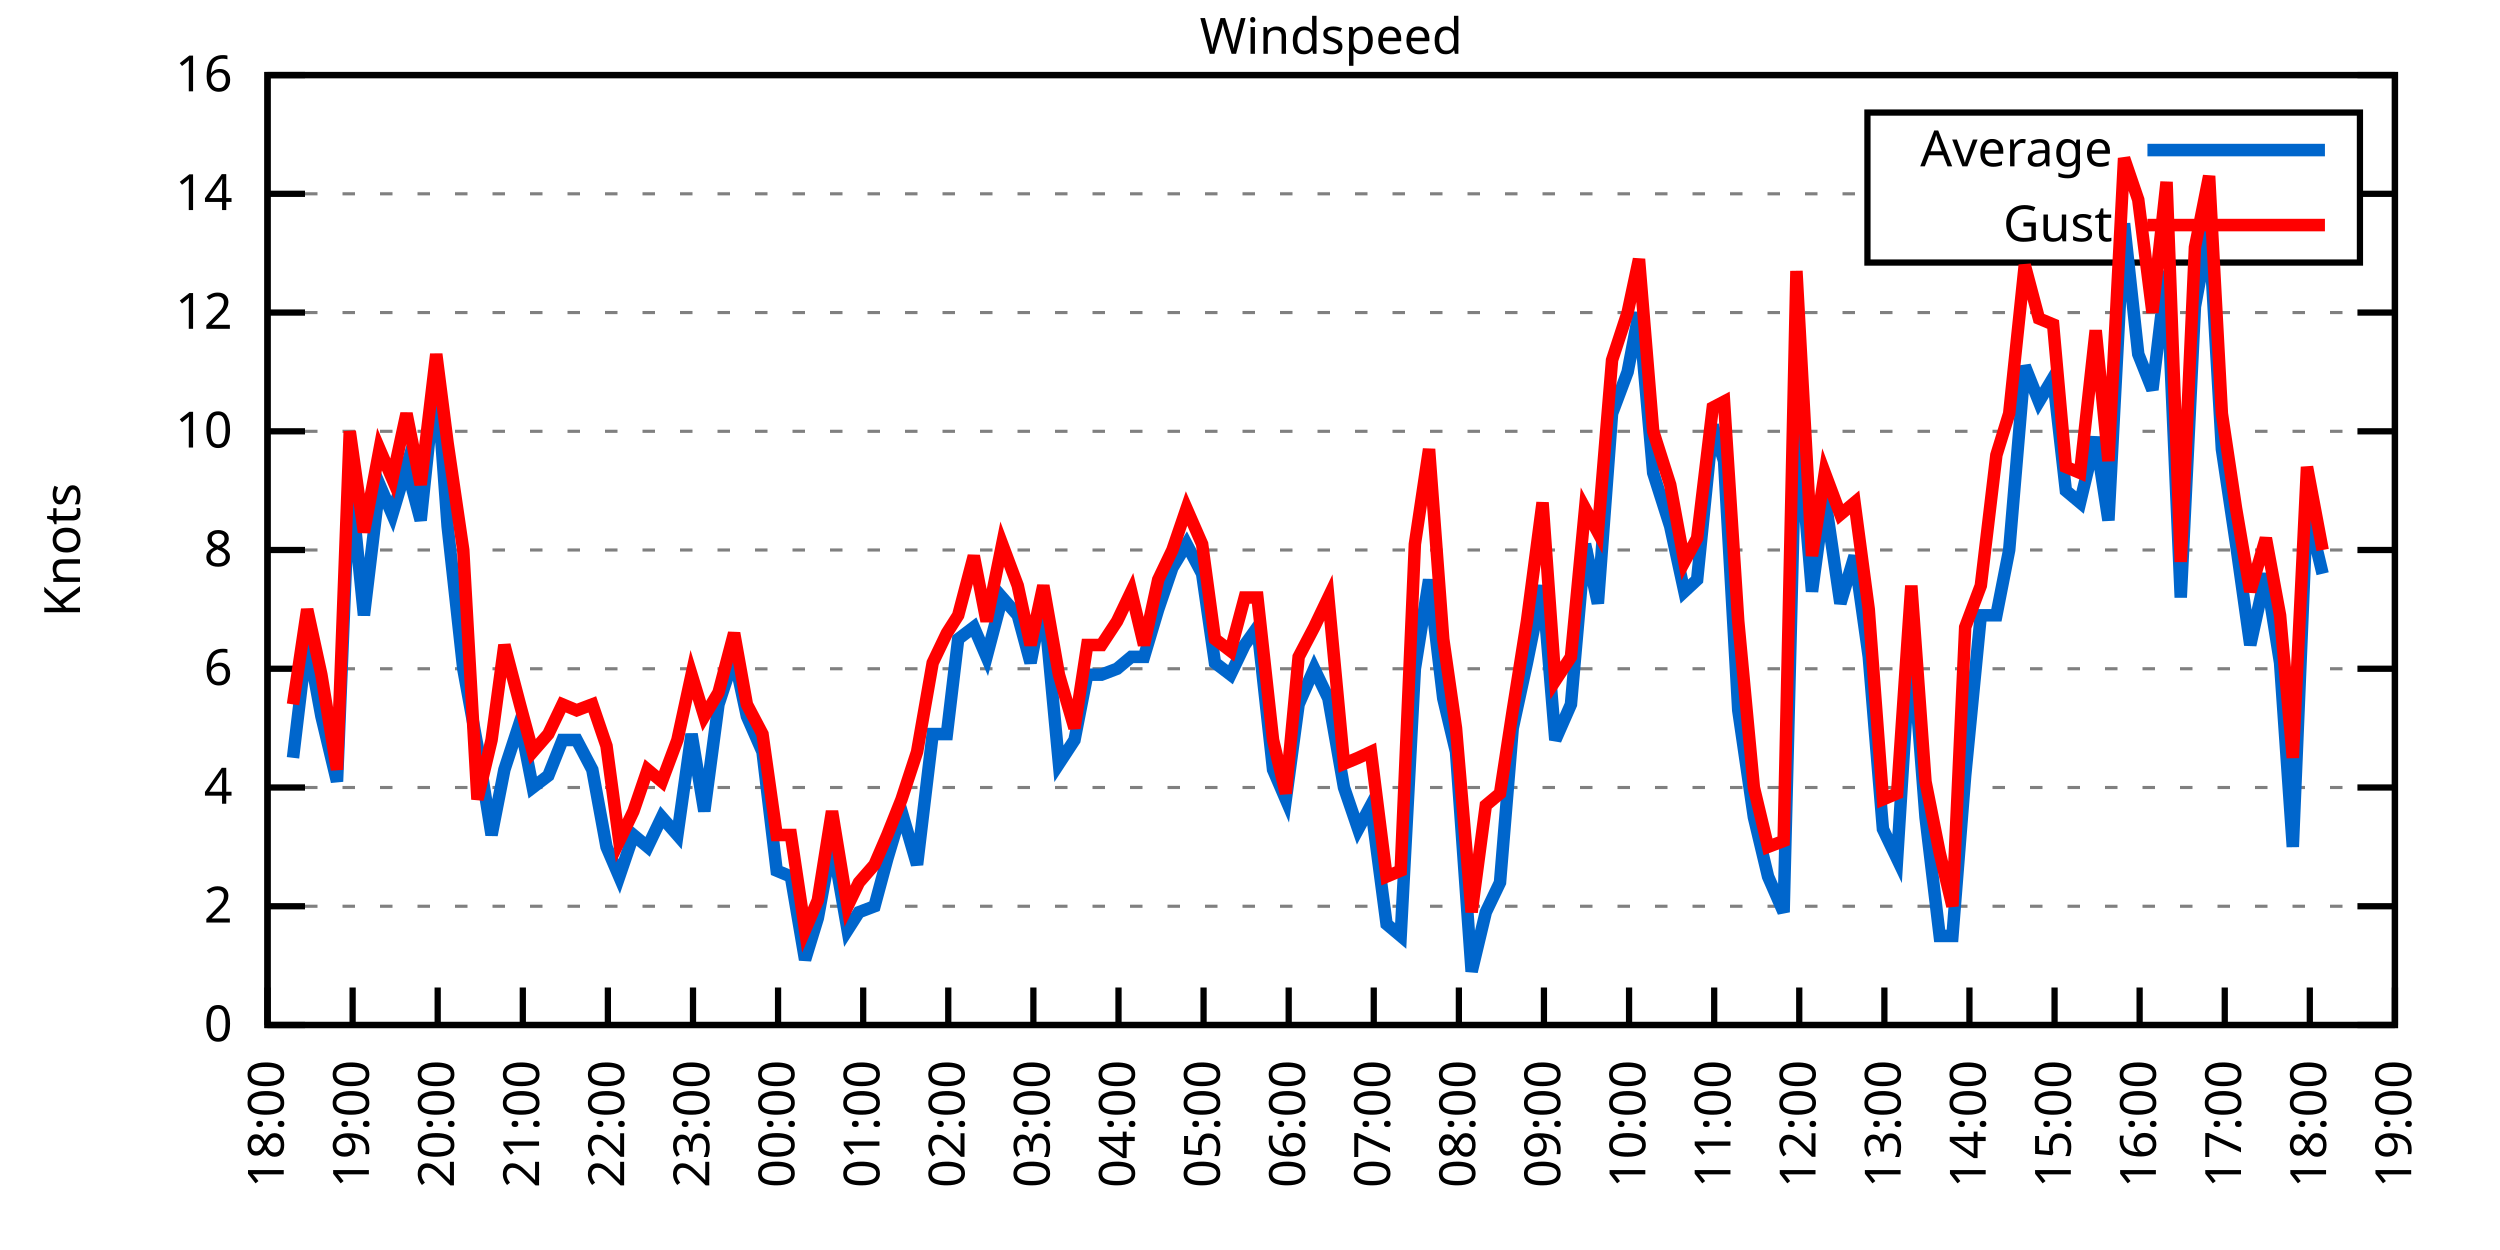
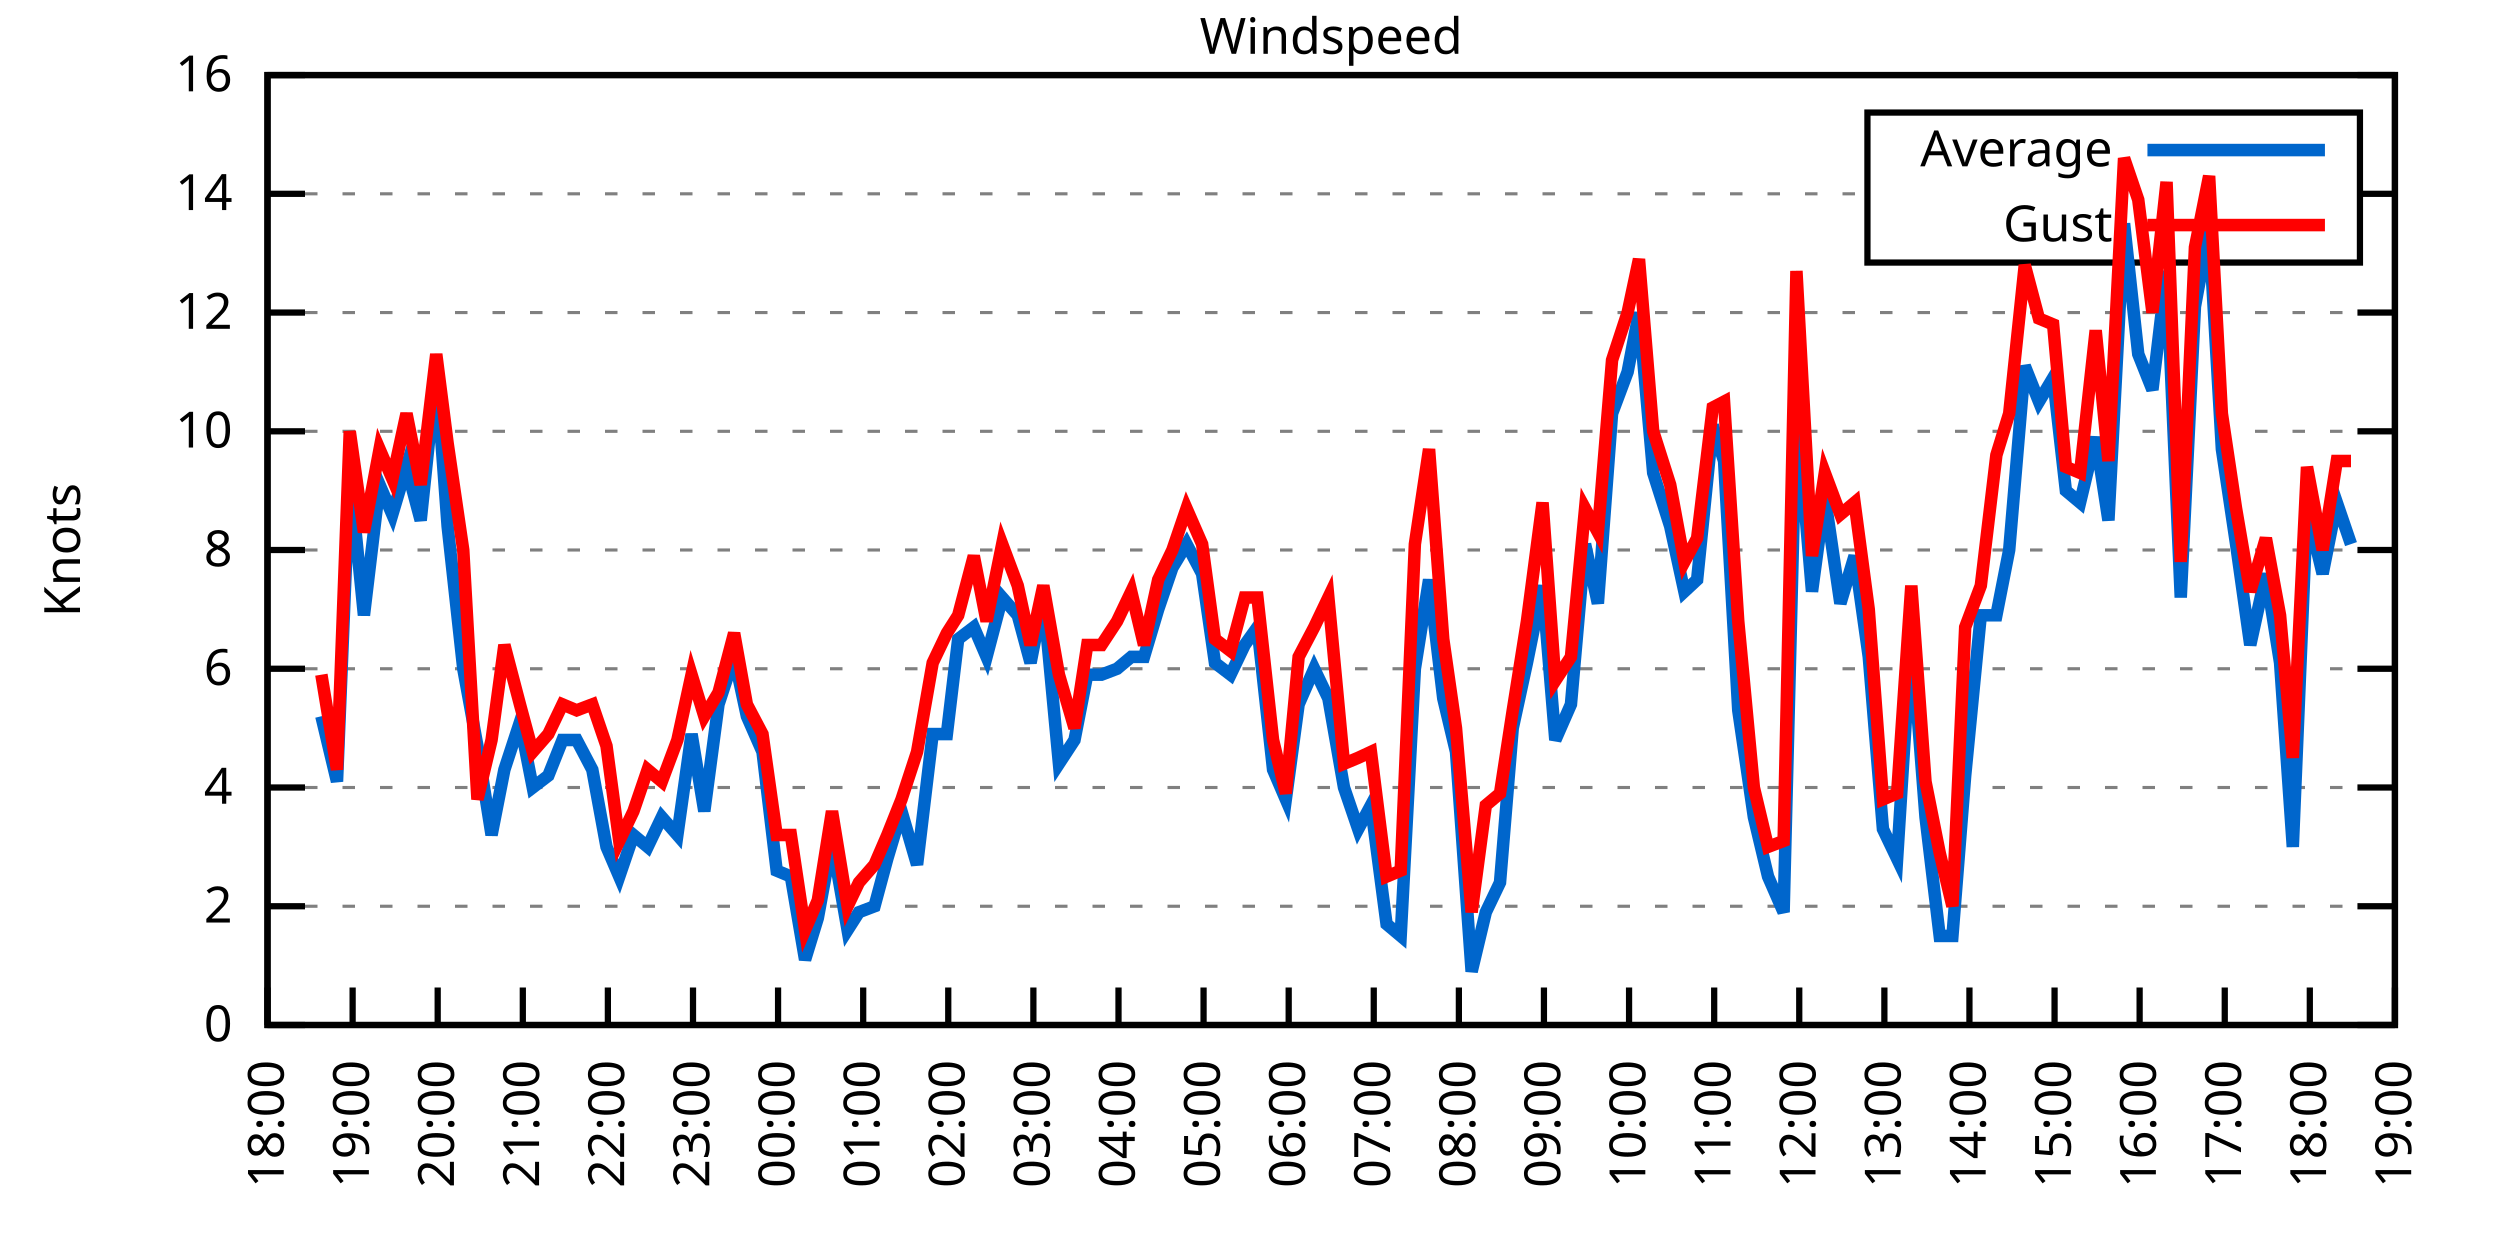
<svg xmlns="http://www.w3.org/2000/svg" xmlns:xlink="http://www.w3.org/1999/xlink" width="400" height="200" viewBox="0 0 400 200">
  <g id="gnuplot_canvas">
    <rect x="0" y="0" width="400" height="200" fill="none" />
    <defs>
      <circle id="gpDot" r="0.5" stroke-width="0.5" stroke="currentColor" />
      <path id="gpPt0" stroke-width="0.333" stroke="currentColor" d="M-1,0 h2 M0,-1 v2" />
      <path id="gpPt1" stroke-width="0.333" stroke="currentColor" d="M-1,-1 L1,1 M1,-1 L-1,1" />
      <path id="gpPt2" stroke-width="0.333" stroke="currentColor" d="M-1,0 L1,0 M0,-1 L0,1 M-1,-1 L1,1 M-1,1 L1,-1" />
      <rect id="gpPt3" stroke-width="0.333" stroke="currentColor" x="-1" y="-1" width="2" height="2" />
      <rect id="gpPt4" stroke-width="0.333" stroke="currentColor" fill="currentColor" x="-1" y="-1" width="2" height="2" />
      <circle id="gpPt5" stroke-width="0.333" stroke="currentColor" cx="0" cy="0" r="1" />
      <use xlink:href="#gpPt5" id="gpPt6" fill="currentColor" stroke="none" />
      <path id="gpPt7" stroke-width="0.333" stroke="currentColor" d="M0,-1.33 L-1.33,0.67 L1.33,0.67 z" />
      <use xlink:href="#gpPt7" id="gpPt8" fill="currentColor" stroke="none" />
      <use xlink:href="#gpPt7" id="gpPt9" stroke="currentColor" transform="rotate(180)" />
      <use xlink:href="#gpPt9" id="gpPt10" fill="currentColor" stroke="none" />
      <use xlink:href="#gpPt3" id="gpPt11" stroke="currentColor" transform="rotate(45)" />
      <use xlink:href="#gpPt11" id="gpPt12" fill="currentColor" stroke="none" />
      <path id="gpPt13" stroke-width="0.333" stroke="currentColor" d="M0,1.330 L1.265,0.411 L0.782,-1.067 L-0.782,-1.076 L-1.265,0.411 z" />
      <use xlink:href="#gpPt13" id="gpPt14" fill="currentColor" stroke="none" />
      <filter id="textbox" filterUnits="objectBoundingBox" x="0" y="0" height="1" width="1">
        <feFlood flood-color="white" flood-opacity="1" result="bgnd" />
        <feComposite in="SourceGraphic" in2="bgnd" operator="atop" />
      </filter>
      <filter id="greybox" filterUnits="objectBoundingBox" x="0" y="0" height="1" width="1">
        <feFlood flood-color="lightgrey" flood-opacity="1" result="grey" />
        <feComposite in="SourceGraphic" in2="grey" operator="atop" />
      </filter>
    </defs>
    <g fill="none" color="white" stroke="currentColor" stroke-width="1.00" stroke-linecap="butt" stroke-linejoin="miter">
</g>
    <g fill="none" color="black" stroke="currentColor" stroke-width="1.00" stroke-linecap="butt" stroke-linejoin="miter">
      <g stroke="none" shape-rendering="crispEdges">
        <polygon fill="rgb(255, 255, 255)" points="42.80,164.00 383.18,164.00 383.18,12.02 42.80,12.02 " />
      </g>
    </g>
    <g fill="none" color="black" stroke="currentColor" stroke-width="1.00" stroke-linecap="butt" stroke-linejoin="miter">
</g>
    <g fill="none" color="black" stroke="black" stroke-width="0.50" stroke-linecap="butt" stroke-linejoin="miter">
</g>
    <g fill="none" color="gray" stroke="currentColor" stroke-width="0.50" stroke-linecap="butt" stroke-linejoin="miter">
      <path stroke="gray" stroke-dasharray="2,4" class="gridline" d="M42.80,164.00 L383.19,164.00  " />
    </g>
    <g fill="none" color="gray" stroke="gray" stroke-width="1.00" stroke-linecap="butt" stroke-linejoin="miter">
</g>
    <g fill="none" color="black" stroke="currentColor" stroke-width="1.00" stroke-linecap="butt" stroke-linejoin="miter">
      <path stroke="black" d="M42.80,164.00 L48.80,164.00 M383.19,164.00 L377.19,164.00  " />
      <g transform="translate(37.20,166.60)" stroke="none" fill="black" font-family="Sans" font-size="8.00" text-anchor="end">
        <text>
          <tspan font-family="Sans"> 0</tspan>
        </text>
      </g>
    </g>
    <g fill="none" color="black" stroke="currentColor" stroke-width="1.00" stroke-linecap="butt" stroke-linejoin="miter">
</g>
    <g fill="none" color="black" stroke="black" stroke-width="0.50" stroke-linecap="butt" stroke-linejoin="miter">
</g>
    <g fill="none" color="gray" stroke="currentColor" stroke-width="0.50" stroke-linecap="butt" stroke-linejoin="miter">
      <path stroke="gray" stroke-dasharray="2,4" class="gridline" d="M42.80,145.00 L383.19,145.00  " />
    </g>
    <g fill="none" color="gray" stroke="gray" stroke-width="1.00" stroke-linecap="butt" stroke-linejoin="miter">
</g>
    <g fill="none" color="black" stroke="currentColor" stroke-width="1.00" stroke-linecap="butt" stroke-linejoin="miter">
      <path stroke="black" d="M42.80,145.00 L48.80,145.00 M383.19,145.00 L377.19,145.00  " />
      <g transform="translate(37.20,147.60)" stroke="none" fill="black" font-family="Sans" font-size="8.00" text-anchor="end">
        <text>
          <tspan font-family="Sans"> 2</tspan>
        </text>
      </g>
    </g>
    <g fill="none" color="black" stroke="currentColor" stroke-width="1.00" stroke-linecap="butt" stroke-linejoin="miter">
</g>
    <g fill="none" color="black" stroke="black" stroke-width="0.50" stroke-linecap="butt" stroke-linejoin="miter">
</g>
    <g fill="none" color="gray" stroke="currentColor" stroke-width="0.50" stroke-linecap="butt" stroke-linejoin="miter">
      <path stroke="gray" stroke-dasharray="2,4" class="gridline" d="M42.80,126.00 L383.19,126.00  " />
    </g>
    <g fill="none" color="gray" stroke="gray" stroke-width="1.00" stroke-linecap="butt" stroke-linejoin="miter">
</g>
    <g fill="none" color="black" stroke="currentColor" stroke-width="1.00" stroke-linecap="butt" stroke-linejoin="miter">
      <path stroke="black" d="M42.80,126.00 L48.80,126.00 M383.19,126.00 L377.19,126.00  " />
      <g transform="translate(37.20,128.60)" stroke="none" fill="black" font-family="Sans" font-size="8.00" text-anchor="end">
        <text>
          <tspan font-family="Sans"> 4</tspan>
        </text>
      </g>
    </g>
    <g fill="none" color="black" stroke="currentColor" stroke-width="1.00" stroke-linecap="butt" stroke-linejoin="miter">
</g>
    <g fill="none" color="black" stroke="black" stroke-width="0.50" stroke-linecap="butt" stroke-linejoin="miter">
</g>
    <g fill="none" color="gray" stroke="currentColor" stroke-width="0.50" stroke-linecap="butt" stroke-linejoin="miter">
      <path stroke="gray" stroke-dasharray="2,4" class="gridline" d="M42.80,107.00 L383.19,107.00  " />
    </g>
    <g fill="none" color="gray" stroke="gray" stroke-width="1.00" stroke-linecap="butt" stroke-linejoin="miter">
</g>
    <g fill="none" color="black" stroke="currentColor" stroke-width="1.00" stroke-linecap="butt" stroke-linejoin="miter">
      <path stroke="black" d="M42.80,107.00 L48.80,107.00 M383.19,107.00 L377.19,107.00  " />
      <g transform="translate(37.20,109.60)" stroke="none" fill="black" font-family="Sans" font-size="8.00" text-anchor="end">
        <text>
          <tspan font-family="Sans"> 6</tspan>
        </text>
      </g>
    </g>
    <g fill="none" color="black" stroke="currentColor" stroke-width="1.00" stroke-linecap="butt" stroke-linejoin="miter">
</g>
    <g fill="none" color="black" stroke="black" stroke-width="0.50" stroke-linecap="butt" stroke-linejoin="miter">
</g>
    <g fill="none" color="gray" stroke="currentColor" stroke-width="0.50" stroke-linecap="butt" stroke-linejoin="miter">
      <path stroke="gray" stroke-dasharray="2,4" class="gridline" d="M42.80,88.00 L383.19,88.00  " />
    </g>
    <g fill="none" color="gray" stroke="gray" stroke-width="1.00" stroke-linecap="butt" stroke-linejoin="miter">
</g>
    <g fill="none" color="black" stroke="currentColor" stroke-width="1.00" stroke-linecap="butt" stroke-linejoin="miter">
      <path stroke="black" d="M42.80,88.00 L48.80,88.00 M383.19,88.00 L377.19,88.00  " />
      <g transform="translate(37.20,90.60)" stroke="none" fill="black" font-family="Sans" font-size="8.00" text-anchor="end">
        <text>
          <tspan font-family="Sans"> 8</tspan>
        </text>
      </g>
    </g>
    <g fill="none" color="black" stroke="currentColor" stroke-width="1.00" stroke-linecap="butt" stroke-linejoin="miter">
</g>
    <g fill="none" color="black" stroke="black" stroke-width="0.50" stroke-linecap="butt" stroke-linejoin="miter">
</g>
    <g fill="none" color="gray" stroke="currentColor" stroke-width="0.50" stroke-linecap="butt" stroke-linejoin="miter">
      <path stroke="gray" stroke-dasharray="2,4" class="gridline" d="M42.80,69.01 L383.19,69.01  " />
    </g>
    <g fill="none" color="gray" stroke="gray" stroke-width="1.00" stroke-linecap="butt" stroke-linejoin="miter">
</g>
    <g fill="none" color="black" stroke="currentColor" stroke-width="1.00" stroke-linecap="butt" stroke-linejoin="miter">
      <path stroke="black" d="M42.80,69.01 L48.80,69.01 M383.19,69.01 L377.19,69.01  " />
      <g transform="translate(37.20,71.61)" stroke="none" fill="black" font-family="Sans" font-size="8.00" text-anchor="end">
        <text>
          <tspan font-family="Sans"> 10</tspan>
        </text>
      </g>
    </g>
    <g fill="none" color="black" stroke="currentColor" stroke-width="1.00" stroke-linecap="butt" stroke-linejoin="miter">
</g>
    <g fill="none" color="black" stroke="black" stroke-width="0.50" stroke-linecap="butt" stroke-linejoin="miter">
</g>
    <g fill="none" color="gray" stroke="currentColor" stroke-width="0.50" stroke-linecap="butt" stroke-linejoin="miter">
      <path stroke="gray" stroke-dasharray="2,4" class="gridline" d="M42.80,50.01 L383.19,50.01  " />
    </g>
    <g fill="none" color="gray" stroke="gray" stroke-width="1.00" stroke-linecap="butt" stroke-linejoin="miter">
</g>
    <g fill="none" color="black" stroke="currentColor" stroke-width="1.00" stroke-linecap="butt" stroke-linejoin="miter">
      <path stroke="black" d="M42.80,50.01 L48.80,50.01 M383.19,50.01 L377.19,50.01  " />
      <g transform="translate(37.20,52.61)" stroke="none" fill="black" font-family="Sans" font-size="8.00" text-anchor="end">
        <text>
          <tspan font-family="Sans"> 12</tspan>
        </text>
      </g>
    </g>
    <g fill="none" color="black" stroke="currentColor" stroke-width="1.00" stroke-linecap="butt" stroke-linejoin="miter">
</g>
    <g fill="none" color="black" stroke="black" stroke-width="0.50" stroke-linecap="butt" stroke-linejoin="miter">
</g>
    <g fill="none" color="gray" stroke="currentColor" stroke-width="0.50" stroke-linecap="butt" stroke-linejoin="miter">
      <path stroke="gray" stroke-dasharray="2,4" class="gridline" d="M42.80,31.01 L298.79,31.01 M377.59,31.01 L383.19,31.01  " />
    </g>
    <g fill="none" color="gray" stroke="gray" stroke-width="1.00" stroke-linecap="butt" stroke-linejoin="miter">
</g>
    <g fill="none" color="black" stroke="currentColor" stroke-width="1.00" stroke-linecap="butt" stroke-linejoin="miter">
      <path stroke="black" d="M42.80,31.01 L48.80,31.01 M383.19,31.01 L377.19,31.01  " />
      <g transform="translate(37.20,33.61)" stroke="none" fill="black" font-family="Sans" font-size="8.00" text-anchor="end">
        <text>
          <tspan font-family="Sans"> 14</tspan>
        </text>
      </g>
    </g>
    <g fill="none" color="black" stroke="currentColor" stroke-width="1.00" stroke-linecap="butt" stroke-linejoin="miter">
</g>
    <g fill="none" color="black" stroke="black" stroke-width="0.50" stroke-linecap="butt" stroke-linejoin="miter">
</g>
    <g fill="none" color="gray" stroke="currentColor" stroke-width="0.50" stroke-linecap="butt" stroke-linejoin="miter">
      <path stroke="gray" stroke-dasharray="2,4" class="gridline" d="M42.80,12.01 L383.19,12.01  " />
    </g>
    <g fill="none" color="gray" stroke="gray" stroke-width="1.00" stroke-linecap="butt" stroke-linejoin="miter">
</g>
    <g fill="none" color="black" stroke="currentColor" stroke-width="1.00" stroke-linecap="butt" stroke-linejoin="miter">
      <path stroke="black" d="M42.80,12.01 L48.80,12.01 M383.19,12.01 L377.19,12.01  " />
      <g transform="translate(37.20,14.61)" stroke="none" fill="black" font-family="Sans" font-size="8.00" text-anchor="end">
        <text>
          <tspan font-family="Sans"> 16</tspan>
        </text>
      </g>
    </g>
    <g fill="none" color="black" stroke="currentColor" stroke-width="1.00" stroke-linecap="butt" stroke-linejoin="miter">
      <path stroke="black" d="M42.80,164.00 L42.80,158.00  " />
      <g transform="translate(45.40,169.60) rotate(270.00)" stroke="none" fill="black" font-family="Sans" font-size="8.00" text-anchor="end">
        <text>
          <tspan font-family="Sans">18:00</tspan>
        </text>
      </g>
    </g>
    <g fill="none" color="black" stroke="currentColor" stroke-width="1.00" stroke-linecap="butt" stroke-linejoin="miter">
      <path stroke="black" d="M56.42,164.00 L56.42,158.00  " />
      <g transform="translate(59.02,169.60) rotate(270.00)" stroke="none" fill="black" font-family="Sans" font-size="8.00" text-anchor="end">
        <text>
          <tspan font-family="Sans">19:00</tspan>
        </text>
      </g>
    </g>
    <g fill="none" color="black" stroke="currentColor" stroke-width="1.00" stroke-linecap="butt" stroke-linejoin="miter">
      <path stroke="black" d="M70.03,164.00 L70.03,158.00  " />
      <g transform="translate(72.63,169.60) rotate(270.00)" stroke="none" fill="black" font-family="Sans" font-size="8.00" text-anchor="end">
        <text>
          <tspan font-family="Sans">20:00</tspan>
        </text>
      </g>
    </g>
    <g fill="none" color="black" stroke="currentColor" stroke-width="1.00" stroke-linecap="butt" stroke-linejoin="miter">
      <path stroke="black" d="M83.65,164.00 L83.65,158.00  " />
      <g transform="translate(86.25,169.60) rotate(270.00)" stroke="none" fill="black" font-family="Sans" font-size="8.00" text-anchor="end">
        <text>
          <tspan font-family="Sans">21:00</tspan>
        </text>
      </g>
    </g>
    <g fill="none" color="black" stroke="currentColor" stroke-width="1.00" stroke-linecap="butt" stroke-linejoin="miter">
      <path stroke="black" d="M97.26,164.00 L97.26,158.00  " />
      <g transform="translate(99.86,169.60) rotate(270.00)" stroke="none" fill="black" font-family="Sans" font-size="8.00" text-anchor="end">
        <text>
          <tspan font-family="Sans">22:00</tspan>
        </text>
      </g>
    </g>
    <g fill="none" color="black" stroke="currentColor" stroke-width="1.00" stroke-linecap="butt" stroke-linejoin="miter">
      <path stroke="black" d="M110.88,164.00 L110.88,158.00  " />
      <g transform="translate(113.48,169.60) rotate(270.00)" stroke="none" fill="black" font-family="Sans" font-size="8.00" text-anchor="end">
        <text>
          <tspan font-family="Sans">23:00</tspan>
        </text>
      </g>
    </g>
    <g fill="none" color="black" stroke="currentColor" stroke-width="1.00" stroke-linecap="butt" stroke-linejoin="miter">
      <path stroke="black" d="M124.49,164.00 L124.49,158.00  " />
      <g transform="translate(127.09,169.60) rotate(270.00)" stroke="none" fill="black" font-family="Sans" font-size="8.00" text-anchor="end">
        <text>
          <tspan font-family="Sans">00:00</tspan>
        </text>
      </g>
    </g>
    <g fill="none" color="black" stroke="currentColor" stroke-width="1.00" stroke-linecap="butt" stroke-linejoin="miter">
      <path stroke="black" d="M138.11,164.00 L138.11,158.00  " />
      <g transform="translate(140.71,169.60) rotate(270.00)" stroke="none" fill="black" font-family="Sans" font-size="8.00" text-anchor="end">
        <text>
          <tspan font-family="Sans">01:00</tspan>
        </text>
      </g>
    </g>
    <g fill="none" color="black" stroke="currentColor" stroke-width="1.00" stroke-linecap="butt" stroke-linejoin="miter">
      <path stroke="black" d="M151.72,164.00 L151.72,158.00  " />
      <g transform="translate(154.32,169.60) rotate(270.00)" stroke="none" fill="black" font-family="Sans" font-size="8.00" text-anchor="end">
        <text>
          <tspan font-family="Sans">02:00</tspan>
        </text>
      </g>
    </g>
    <g fill="none" color="black" stroke="currentColor" stroke-width="1.00" stroke-linecap="butt" stroke-linejoin="miter">
      <path stroke="black" d="M165.34,164.00 L165.34,158.00  " />
      <g transform="translate(167.94,169.60) rotate(270.00)" stroke="none" fill="black" font-family="Sans" font-size="8.00" text-anchor="end">
        <text>
          <tspan font-family="Sans">03:00</tspan>
        </text>
      </g>
    </g>
    <g fill="none" color="black" stroke="currentColor" stroke-width="1.00" stroke-linecap="butt" stroke-linejoin="miter">
      <path stroke="black" d="M178.96,164.00 L178.96,158.00  " />
      <g transform="translate(181.56,169.60) rotate(270.00)" stroke="none" fill="black" font-family="Sans" font-size="8.00" text-anchor="end">
        <text>
          <tspan font-family="Sans">04:00</tspan>
        </text>
      </g>
    </g>
    <g fill="none" color="black" stroke="currentColor" stroke-width="1.00" stroke-linecap="butt" stroke-linejoin="miter">
      <path stroke="black" d="M192.57,164.00 L192.57,158.00  " />
      <g transform="translate(195.17,169.60) rotate(270.00)" stroke="none" fill="black" font-family="Sans" font-size="8.00" text-anchor="end">
        <text>
          <tspan font-family="Sans">05:00</tspan>
        </text>
      </g>
    </g>
    <g fill="none" color="black" stroke="currentColor" stroke-width="1.00" stroke-linecap="butt" stroke-linejoin="miter">
      <path stroke="black" d="M206.19,164.00 L206.19,158.00  " />
      <g transform="translate(208.79,169.60) rotate(270.00)" stroke="none" fill="black" font-family="Sans" font-size="8.00" text-anchor="end">
        <text>
          <tspan font-family="Sans">06:00</tspan>
        </text>
      </g>
    </g>
    <g fill="none" color="black" stroke="currentColor" stroke-width="1.00" stroke-linecap="butt" stroke-linejoin="miter">
      <path stroke="black" d="M219.80,164.00 L219.80,158.00  " />
      <g transform="translate(222.40,169.60) rotate(270.00)" stroke="none" fill="black" font-family="Sans" font-size="8.00" text-anchor="end">
        <text>
          <tspan font-family="Sans">07:00</tspan>
        </text>
      </g>
    </g>
    <g fill="none" color="black" stroke="currentColor" stroke-width="1.00" stroke-linecap="butt" stroke-linejoin="miter">
      <path stroke="black" d="M233.42,164.00 L233.42,158.00  " />
      <g transform="translate(236.02,169.60) rotate(270.00)" stroke="none" fill="black" font-family="Sans" font-size="8.00" text-anchor="end">
        <text>
          <tspan font-family="Sans">08:00</tspan>
        </text>
      </g>
    </g>
    <g fill="none" color="black" stroke="currentColor" stroke-width="1.00" stroke-linecap="butt" stroke-linejoin="miter">
      <path stroke="black" d="M247.03,164.00 L247.03,158.00  " />
      <g transform="translate(249.63,169.60) rotate(270.00)" stroke="none" fill="black" font-family="Sans" font-size="8.00" text-anchor="end">
        <text>
          <tspan font-family="Sans">09:00</tspan>
        </text>
      </g>
    </g>
    <g fill="none" color="black" stroke="currentColor" stroke-width="1.00" stroke-linecap="butt" stroke-linejoin="miter">
      <path stroke="black" d="M260.65,164.00 L260.65,158.00  " />
      <g transform="translate(263.25,169.60) rotate(270.00)" stroke="none" fill="black" font-family="Sans" font-size="8.00" text-anchor="end">
        <text>
          <tspan font-family="Sans">10:00</tspan>
        </text>
      </g>
    </g>
    <g fill="none" color="black" stroke="currentColor" stroke-width="1.00" stroke-linecap="butt" stroke-linejoin="miter">
      <path stroke="black" d="M274.27,164.00 L274.27,158.00  " />
      <g transform="translate(276.87,169.60) rotate(270.00)" stroke="none" fill="black" font-family="Sans" font-size="8.00" text-anchor="end">
        <text>
          <tspan font-family="Sans">11:00</tspan>
        </text>
      </g>
    </g>
    <g fill="none" color="black" stroke="currentColor" stroke-width="1.00" stroke-linecap="butt" stroke-linejoin="miter">
      <path stroke="black" d="M287.88,164.00 L287.88,158.00  " />
      <g transform="translate(290.48,169.60) rotate(270.00)" stroke="none" fill="black" font-family="Sans" font-size="8.00" text-anchor="end">
        <text>
          <tspan font-family="Sans">12:00</tspan>
        </text>
      </g>
    </g>
    <g fill="none" color="black" stroke="currentColor" stroke-width="1.00" stroke-linecap="butt" stroke-linejoin="miter">
      <path stroke="black" d="M301.50,164.00 L301.50,158.00  " />
      <g transform="translate(304.10,169.60) rotate(270.00)" stroke="none" fill="black" font-family="Sans" font-size="8.00" text-anchor="end">
        <text>
          <tspan font-family="Sans">13:00</tspan>
        </text>
      </g>
    </g>
    <g fill="none" color="black" stroke="currentColor" stroke-width="1.00" stroke-linecap="butt" stroke-linejoin="miter">
      <path stroke="black" d="M315.11,164.00 L315.11,158.00  " />
      <g transform="translate(317.71,169.60) rotate(270.00)" stroke="none" fill="black" font-family="Sans" font-size="8.00" text-anchor="end">
        <text>
          <tspan font-family="Sans">14:00</tspan>
        </text>
      </g>
    </g>
    <g fill="none" color="black" stroke="currentColor" stroke-width="1.00" stroke-linecap="butt" stroke-linejoin="miter">
      <path stroke="black" d="M328.73,164.00 L328.73,158.00  " />
      <g transform="translate(331.33,169.60) rotate(270.00)" stroke="none" fill="black" font-family="Sans" font-size="8.00" text-anchor="end">
        <text>
          <tspan font-family="Sans">15:00</tspan>
        </text>
      </g>
    </g>
    <g fill="none" color="black" stroke="currentColor" stroke-width="1.00" stroke-linecap="butt" stroke-linejoin="miter">
      <path stroke="black" d="M342.34,164.00 L342.34,158.00  " />
      <g transform="translate(344.94,169.60) rotate(270.00)" stroke="none" fill="black" font-family="Sans" font-size="8.00" text-anchor="end">
        <text>
          <tspan font-family="Sans">16:00</tspan>
        </text>
      </g>
    </g>
    <g fill="none" color="black" stroke="currentColor" stroke-width="1.00" stroke-linecap="butt" stroke-linejoin="miter">
      <path stroke="black" d="M355.96,164.00 L355.96,158.00  " />
      <g transform="translate(358.56,169.60) rotate(270.00)" stroke="none" fill="black" font-family="Sans" font-size="8.00" text-anchor="end">
        <text>
          <tspan font-family="Sans">17:00</tspan>
        </text>
      </g>
    </g>
    <g fill="none" color="black" stroke="currentColor" stroke-width="1.00" stroke-linecap="butt" stroke-linejoin="miter">
      <path stroke="black" d="M369.57,164.00 L369.57,158.00  " />
      <g transform="translate(372.17,169.60) rotate(270.00)" stroke="none" fill="black" font-family="Sans" font-size="8.00" text-anchor="end">
        <text>
          <tspan font-family="Sans">18:00</tspan>
        </text>
      </g>
    </g>
    <g fill="none" color="black" stroke="currentColor" stroke-width="1.00" stroke-linecap="butt" stroke-linejoin="miter">
      <path stroke="black" d="M383.19,164.00 L383.19,158.00  " />
      <g transform="translate(385.79,169.60) rotate(270.00)" stroke="none" fill="black" font-family="Sans" font-size="8.00" text-anchor="end">
        <text>
          <tspan font-family="Sans">19:00</tspan>
        </text>
      </g>
    </g>
    <g fill="none" color="black" stroke="currentColor" stroke-width="1.00" stroke-linecap="butt" stroke-linejoin="miter">
</g>
    <g fill="none" color="black" stroke="currentColor" stroke-width="1.00" stroke-linecap="butt" stroke-linejoin="miter">
      <path stroke="black" d="M42.80,12.01 L42.80,164.00 L383.19,164.00 L383.19,12.01 L42.80,12.01 Z  " />
    </g>
    <g fill="none" color="black" stroke="currentColor" stroke-width="1.00" stroke-linecap="butt" stroke-linejoin="miter">
</g>
    <g fill="none" color="black" stroke="currentColor" stroke-width="1.00" stroke-linecap="butt" stroke-linejoin="miter">
      <path stroke="black" d="M298.79,42.01 L298.79,18.01 L377.59,18.01 L377.59,42.01 L298.79,42.01 Z  " />
    </g>
    <g id="Windspeed_plot_1">
      <g fill="none" color="white" stroke="black" stroke-width="2.00" stroke-linecap="butt" stroke-linejoin="miter">
</g>
      <g fill="none" color="black" stroke="currentColor" stroke-width="2.00" stroke-linecap="butt" stroke-linejoin="miter">
        <g transform="translate(337.99,26.61)" stroke="none" fill="black" font-family="Sans" font-size="8.00" text-anchor="end">
          <text>
            <tspan font-family="Sans">Average</tspan>
          </text>
        </g>
      </g>
      <g fill="none" color="black" stroke="currentColor" stroke-width="2.00" stroke-linecap="butt" stroke-linejoin="miter">
-         <path stroke="rgb(  0, 102, 204)" d="M343.59,24.01 L371.99,24.01 M46.88,121.25 L49.15,102.25 L51.42,114.60 L53.92,125.05 L55.96,75.66 L58.23,98.45   L60.73,77.56 L62.77,82.31 L65.04,74.71 L67.31,83.26 L69.80,59.51 L71.62,84.21 L74.12,107.00 L76.39,119.35   L78.65,133.60 L80.70,123.15 L83.19,115.55 L85.24,126.00 L87.73,124.10 L90.00,118.40 L92.27,118.40 L94.77,123.15   L97.04,135.50 L99.08,140.25 L101.35,133.60 L103.62,135.50 L105.89,130.75 L108.38,133.60 L110.65,117.45 L112.69,129.80   L114.96,112.70 L117.46,105.10 L119.50,114.60 L122.00,120.30 L124.27,139.30 L126.54,140.25 L128.81,153.55 L130.85,146.90   L133.12,134.55 L135.61,148.80 L137.43,145.95 L139.92,145.00 L141.97,137.40 L144.24,129.80 L146.73,138.35 L149.23,117.45   L151.50,117.45 L153.31,102.25 L155.81,100.35 L157.85,105.10 L160.35,95.60 L162.84,98.45 L164.89,106.05 L166.93,95.60   L169.43,122.20 L171.92,118.40 L173.96,107.95 L176.23,107.95 L178.73,107.00 L181.00,105.10 L183.04,105.10 L185.31,97.50   L187.58,90.85 L189.85,87.06 L192.34,91.80 L194.39,106.05 L196.88,107.95 L199.15,103.20 L201.19,100.35 L203.69,123.15   L205.73,127.90 L207.78,112.70 L210.27,107.00 L212.54,111.75 L215.04,126.00 L217.31,132.65 L219.35,128.85 L221.85,147.85   L224.11,149.75 L226.38,107.00 L228.65,92.75 L230.92,111.75 L232.96,120.30 L235.46,155.45 L237.73,145.95 L240.00,141.20   L242.04,116.50 L244.31,106.05 L246.81,93.70 L248.85,118.40 L251.35,112.70 L253.61,87.06 L255.66,96.55 L257.93,66.16   L260.42,59.51 L262.24,50.01 L264.51,75.66 L267.23,84.21 L269.50,94.65 L271.54,92.75 L274.04,68.06 L275.85,73.76   L278.12,113.65 L280.62,130.75 L282.89,140.25 L285.38,145.95 L287.43,65.21 L289.92,94.65 L291.97,79.46 L294.46,96.55   L296.73,88.95 L299.00,105.10 L301.27,132.65 L303.54,137.40 L305.81,101.30 L308.08,130.75 L310.35,149.75 L312.39,149.75   L314.43,124.10 L316.93,98.45 L319.42,98.45 L321.47,88.00 L323.96,58.56 L326.23,64.26 L328.50,60.46 L330.54,78.51   L332.81,80.41 L335.31,69.96 L337.35,83.26 L339.85,35.76 L342.12,56.66 L344.39,62.36 L346.65,43.36 L348.92,95.60   L351.19,49.06 L353.46,36.71 L355.50,71.86 L357.77,87.06 L360.04,103.20 L362.54,91.80 L364.81,106.05 L366.85,135.50   L369.12,81.36 L371.62,91.80  " />
+         <path stroke="rgb(  0, 102, 204)" d="M343.59,24.01 L371.99,24.01 M51.42,114.60 L53.92,125.05 L55.96,75.66 L58.23,98.45 L60.73,77.56 L62.77,82.31   L65.04,74.71 L67.31,83.26 L69.80,59.51 L71.62,84.21 L74.12,107.00 L76.39,119.35 L78.65,133.60 L80.70,123.15   L83.19,115.55 L85.24,126.00 L87.73,124.10 L90.00,118.40 L92.27,118.40 L94.77,123.15 L97.04,135.50 L99.08,140.25   L101.35,133.60 L103.62,135.50 L105.89,130.75 L108.38,133.60 L110.65,117.45 L112.69,129.80 L114.96,112.70 L117.46,105.10   L119.50,114.60 L122.00,120.30 L124.27,139.30 L126.54,140.25 L128.81,153.55 L130.85,146.90 L133.12,134.55 L135.61,148.80   L137.43,145.95 L139.92,145.00 L141.97,137.40 L144.24,129.80 L146.73,138.35 L149.23,117.45 L151.50,117.45 L153.31,102.25   L155.81,100.35 L157.85,105.10 L160.35,95.60 L162.84,98.45 L164.89,106.05 L166.93,95.60 L169.43,122.20 L171.92,118.40   L173.96,107.95 L176.23,107.95 L178.73,107.00 L181.00,105.10 L183.04,105.10 L185.31,97.50 L187.58,90.85 L189.85,87.06   L192.34,91.80 L194.39,106.05 L196.88,107.95 L199.15,103.20 L201.19,100.35 L203.69,123.15 L205.73,127.90 L207.78,112.70   L210.27,107.00 L212.54,111.75 L215.04,126.00 L217.31,132.65 L219.35,128.85 L221.85,147.85 L224.11,149.75 L226.38,107.00   L228.65,92.75 L230.92,111.75 L232.96,120.30 L235.46,155.45 L237.73,145.95 L240.00,141.20 L242.04,116.50 L244.31,106.05   L246.81,93.70 L248.85,118.40 L251.35,112.70 L253.61,87.06 L255.66,96.55 L257.93,66.16 L260.42,59.51 L262.24,50.01   L264.51,75.66 L267.23,84.21 L269.50,94.65 L271.54,92.75 L274.04,68.06 L275.85,73.76 L278.12,113.65 L280.62,130.75   L282.89,140.25 L285.38,145.95 L287.43,65.21 L289.92,94.65 L291.97,79.46 L294.46,96.55 L296.73,88.95 L299.00,105.10   L301.27,132.65 L303.54,137.40 L305.81,101.30 L308.08,130.75 L310.35,149.75 L312.39,149.75 L314.43,124.10 L316.93,98.45   L319.42,98.45 L321.47,88.00 L323.96,58.56 L326.23,64.26 L328.50,60.46 L330.54,78.51 L332.81,80.41 L335.31,69.96   L337.35,83.26 L339.85,35.76 L342.12,56.66 L344.39,62.36 L346.65,43.36 L348.92,95.60 L351.19,49.06 L353.46,36.71   L355.50,71.86 L357.77,87.06 L360.04,103.20 L362.54,91.80 L364.81,106.05 L366.85,135.50 L369.12,81.36 L371.62,91.80   L373.89,80.41 L376.16,87.06  " />
      </g>
    </g>
    <g id="Windspeed_plot_2">
      <g fill="none" color="black" stroke="currentColor" stroke-width="2.00" stroke-linecap="butt" stroke-linejoin="miter">
        <g transform="translate(337.99,38.61)" stroke="none" fill="black" font-family="Sans" font-size="8.00" text-anchor="end">
          <text>
            <tspan font-family="Sans">Gust</tspan>
          </text>
        </g>
      </g>
      <g fill="none" color="black" stroke="currentColor" stroke-width="2.00" stroke-linecap="butt" stroke-linejoin="miter">
-         <path stroke="rgb(255,   0,   0)" d="M343.59,36.01 L371.99,36.01 M46.88,112.70 L49.15,97.50 L51.42,107.95 L53.92,123.15 L55.96,69.01 L58.23,85.16   L60.73,71.86 L62.77,76.61 L65.04,66.16 L67.31,77.56 L69.80,56.66 L71.62,70.91 L74.12,88.00 L76.39,127.90   L78.65,118.40 L80.70,103.20 L83.19,112.70 L85.24,120.30 L87.73,117.45 L90.00,112.70 L92.27,113.65 L94.77,112.70   L97.04,119.35 L99.08,134.55 L101.35,129.80 L103.62,123.15 L105.89,125.05 L108.38,118.40 L110.65,107.95 L112.69,114.60   L114.96,110.80 L117.46,101.30 L119.50,112.70 L122.00,117.45 L124.27,133.60 L126.54,133.60 L128.81,148.80 L130.85,144.05   L133.12,129.80 L135.61,145.00 L137.43,141.20 L139.92,138.35 L141.97,133.60 L144.24,127.90 L146.73,120.30 L149.23,106.05   L151.50,101.30 L153.31,98.45 L155.81,88.95 L157.85,99.40 L160.35,87.06 L162.84,93.70 L164.89,103.20 L166.93,93.70   L169.43,107.95 L171.92,116.50 L173.96,103.20 L176.23,103.20 L178.73,99.40 L181.00,94.65 L183.04,103.20 L185.31,92.75   L187.58,88.00 L189.85,81.36 L192.34,87.06 L194.39,102.25 L196.88,104.15 L199.15,95.60 L201.19,95.60 L203.69,118.40   L205.73,126.95 L207.78,105.10 L210.27,100.35 L212.54,95.60 L215.04,122.20 L217.31,121.25 L219.35,120.30 L221.85,140.25   L224.11,139.30 L226.38,87.06 L228.65,71.86 L230.92,102.25 L232.96,116.50 L235.46,145.95 L237.73,128.85 L240.00,126.95   L242.04,113.65 L244.31,99.40 L246.81,80.41 L248.85,108.90 L251.35,105.10 L253.61,81.36 L255.66,85.16 L257.93,57.61   L260.42,50.01 L262.24,41.46 L264.51,69.01 L267.23,77.56 L269.50,89.90 L271.54,86.11 L274.04,65.21 L275.85,64.26   L278.12,99.40 L280.62,126.00 L282.89,135.50 L285.38,134.55 L287.43,43.36 L289.92,88.95 L291.97,75.66 L294.46,82.31   L296.73,80.41 L299.00,97.50 L301.27,127.90 L303.54,126.95 L305.81,93.70 L308.08,125.05 L310.35,136.45 L312.39,145.00   L314.43,100.35 L316.93,93.70 L319.42,72.81 L321.47,66.16 L323.96,42.41 L326.23,50.96 L328.50,51.91 L330.54,74.71   L332.81,75.66 L335.31,52.86 L337.35,73.76 L339.85,25.31 L342.12,31.96 L344.39,50.01 L346.65,29.11 L348.92,89.90   L351.19,39.56 L353.46,28.16 L355.50,66.16 L357.77,81.36 L360.04,94.65 L362.54,86.11 L364.81,98.45 L366.85,121.25   L369.12,74.71 L371.62,88.00  " />
+         <path stroke="rgb(255,   0,   0)" d="M343.59,36.01 L371.99,36.01 M51.42,107.95 L53.92,123.15 L55.96,69.01 L58.23,85.16 L60.73,71.86 L62.77,76.61   L65.04,66.16 L67.31,77.56 L69.80,56.66 L71.62,70.91 L74.12,88.00 L76.39,127.90 L78.65,118.40 L80.70,103.20   L83.19,112.70 L85.24,120.30 L87.73,117.45 L90.00,112.70 L92.27,113.65 L94.77,112.70 L97.04,119.35 L99.08,134.55   L101.35,129.80 L103.62,123.15 L105.89,125.05 L108.38,118.40 L110.65,107.95 L112.69,114.60 L114.96,110.80 L117.46,101.30   L119.50,112.70 L122.00,117.45 L124.27,133.60 L126.54,133.60 L128.81,148.80 L130.85,144.05 L133.12,129.80 L135.61,145.00   L137.43,141.20 L139.92,138.35 L141.97,133.60 L144.24,127.90 L146.73,120.30 L149.23,106.05 L151.50,101.30 L153.31,98.45   L155.81,88.95 L157.85,99.40 L160.35,87.06 L162.84,93.70 L164.89,103.20 L166.93,93.70 L169.43,107.95 L171.92,116.50   L173.96,103.20 L176.23,103.20 L178.73,99.40 L181.00,94.65 L183.04,103.20 L185.31,92.75 L187.58,88.00 L189.85,81.36   L192.34,87.06 L194.39,102.25 L196.88,104.15 L199.15,95.60 L201.19,95.60 L203.69,118.40 L205.73,126.95 L207.78,105.10   L210.27,100.35 L212.54,95.60 L215.04,122.20 L217.31,121.25 L219.35,120.30 L221.85,140.25 L224.11,139.30 L226.38,87.06   L228.65,71.86 L230.92,102.25 L232.96,116.50 L235.46,145.95 L237.73,128.85 L240.00,126.95 L242.04,113.65 L244.31,99.40   L246.81,80.41 L248.85,108.90 L251.35,105.10 L253.61,81.36 L255.66,85.16 L257.93,57.61 L260.42,50.01 L262.24,41.46   L264.51,69.01 L267.23,77.56 L269.50,89.90 L271.54,86.11 L274.04,65.21 L275.85,64.26 L278.12,99.40 L280.62,126.00   L282.89,135.50 L285.38,134.55 L287.43,43.36 L289.92,88.95 L291.97,75.66 L294.46,82.31 L296.73,80.41 L299.00,97.50   L301.27,127.90 L303.54,126.95 L305.81,93.70 L308.08,125.05 L310.35,136.45 L312.39,145.00 L314.43,100.35 L316.93,93.70   L319.42,72.81 L321.47,66.16 L323.96,42.41 L326.23,50.96 L328.50,51.91 L330.54,74.71 L332.81,75.66 L335.31,52.86   L337.35,73.76 L339.85,25.31 L342.12,31.96 L344.39,50.01 L346.65,29.11 L348.92,89.90 L351.19,39.56 L353.46,28.16   L355.50,66.16 L357.77,81.36 L360.04,94.65 L362.54,86.11 L364.81,98.45 L366.85,121.25 L369.12,74.71 L371.62,88.00   L373.89,73.76 L376.16,73.76  " />
      </g>
    </g>
    <g fill="none" color="black" stroke="currentColor" stroke-width="2.00" stroke-linecap="butt" stroke-linejoin="miter">
</g>
    <g fill="none" color="black" stroke="black" stroke-width="1.00" stroke-linecap="butt" stroke-linejoin="miter">
</g>
    <g fill="none" color="black" stroke="currentColor" stroke-width="1.00" stroke-linecap="butt" stroke-linejoin="miter">
      <path stroke="black" d="M42.80,12.01 L42.80,164.00 L383.19,164.00 L383.19,12.01 L42.80,12.01 Z  " />
      <g transform="translate(12.80,88.01) rotate(270.00)" stroke="none" fill="black" font-family="Sans" font-size="8.00" text-anchor="middle">
        <text>
          <tspan font-family="Sans">Knots</tspan>
        </text>
      </g>
    </g>
    <g fill="none" color="black" stroke="currentColor" stroke-width="1.00" stroke-linecap="butt" stroke-linejoin="miter">
</g>
    <g fill="none" color="black" stroke="currentColor" stroke-width="1.00" stroke-linecap="butt" stroke-linejoin="miter">
      <g transform="translate(212.99,8.61)" stroke="none" fill="black" font-family="Sans" font-size="8.00" text-anchor="middle">
        <text>
          <tspan font-family="Sans">Windspeed</tspan>
        </text>
      </g>
    </g>
    <g fill="none" color="black" stroke="currentColor" stroke-width="1.00" stroke-linecap="butt" stroke-linejoin="miter">
</g>
  </g>
</svg>
